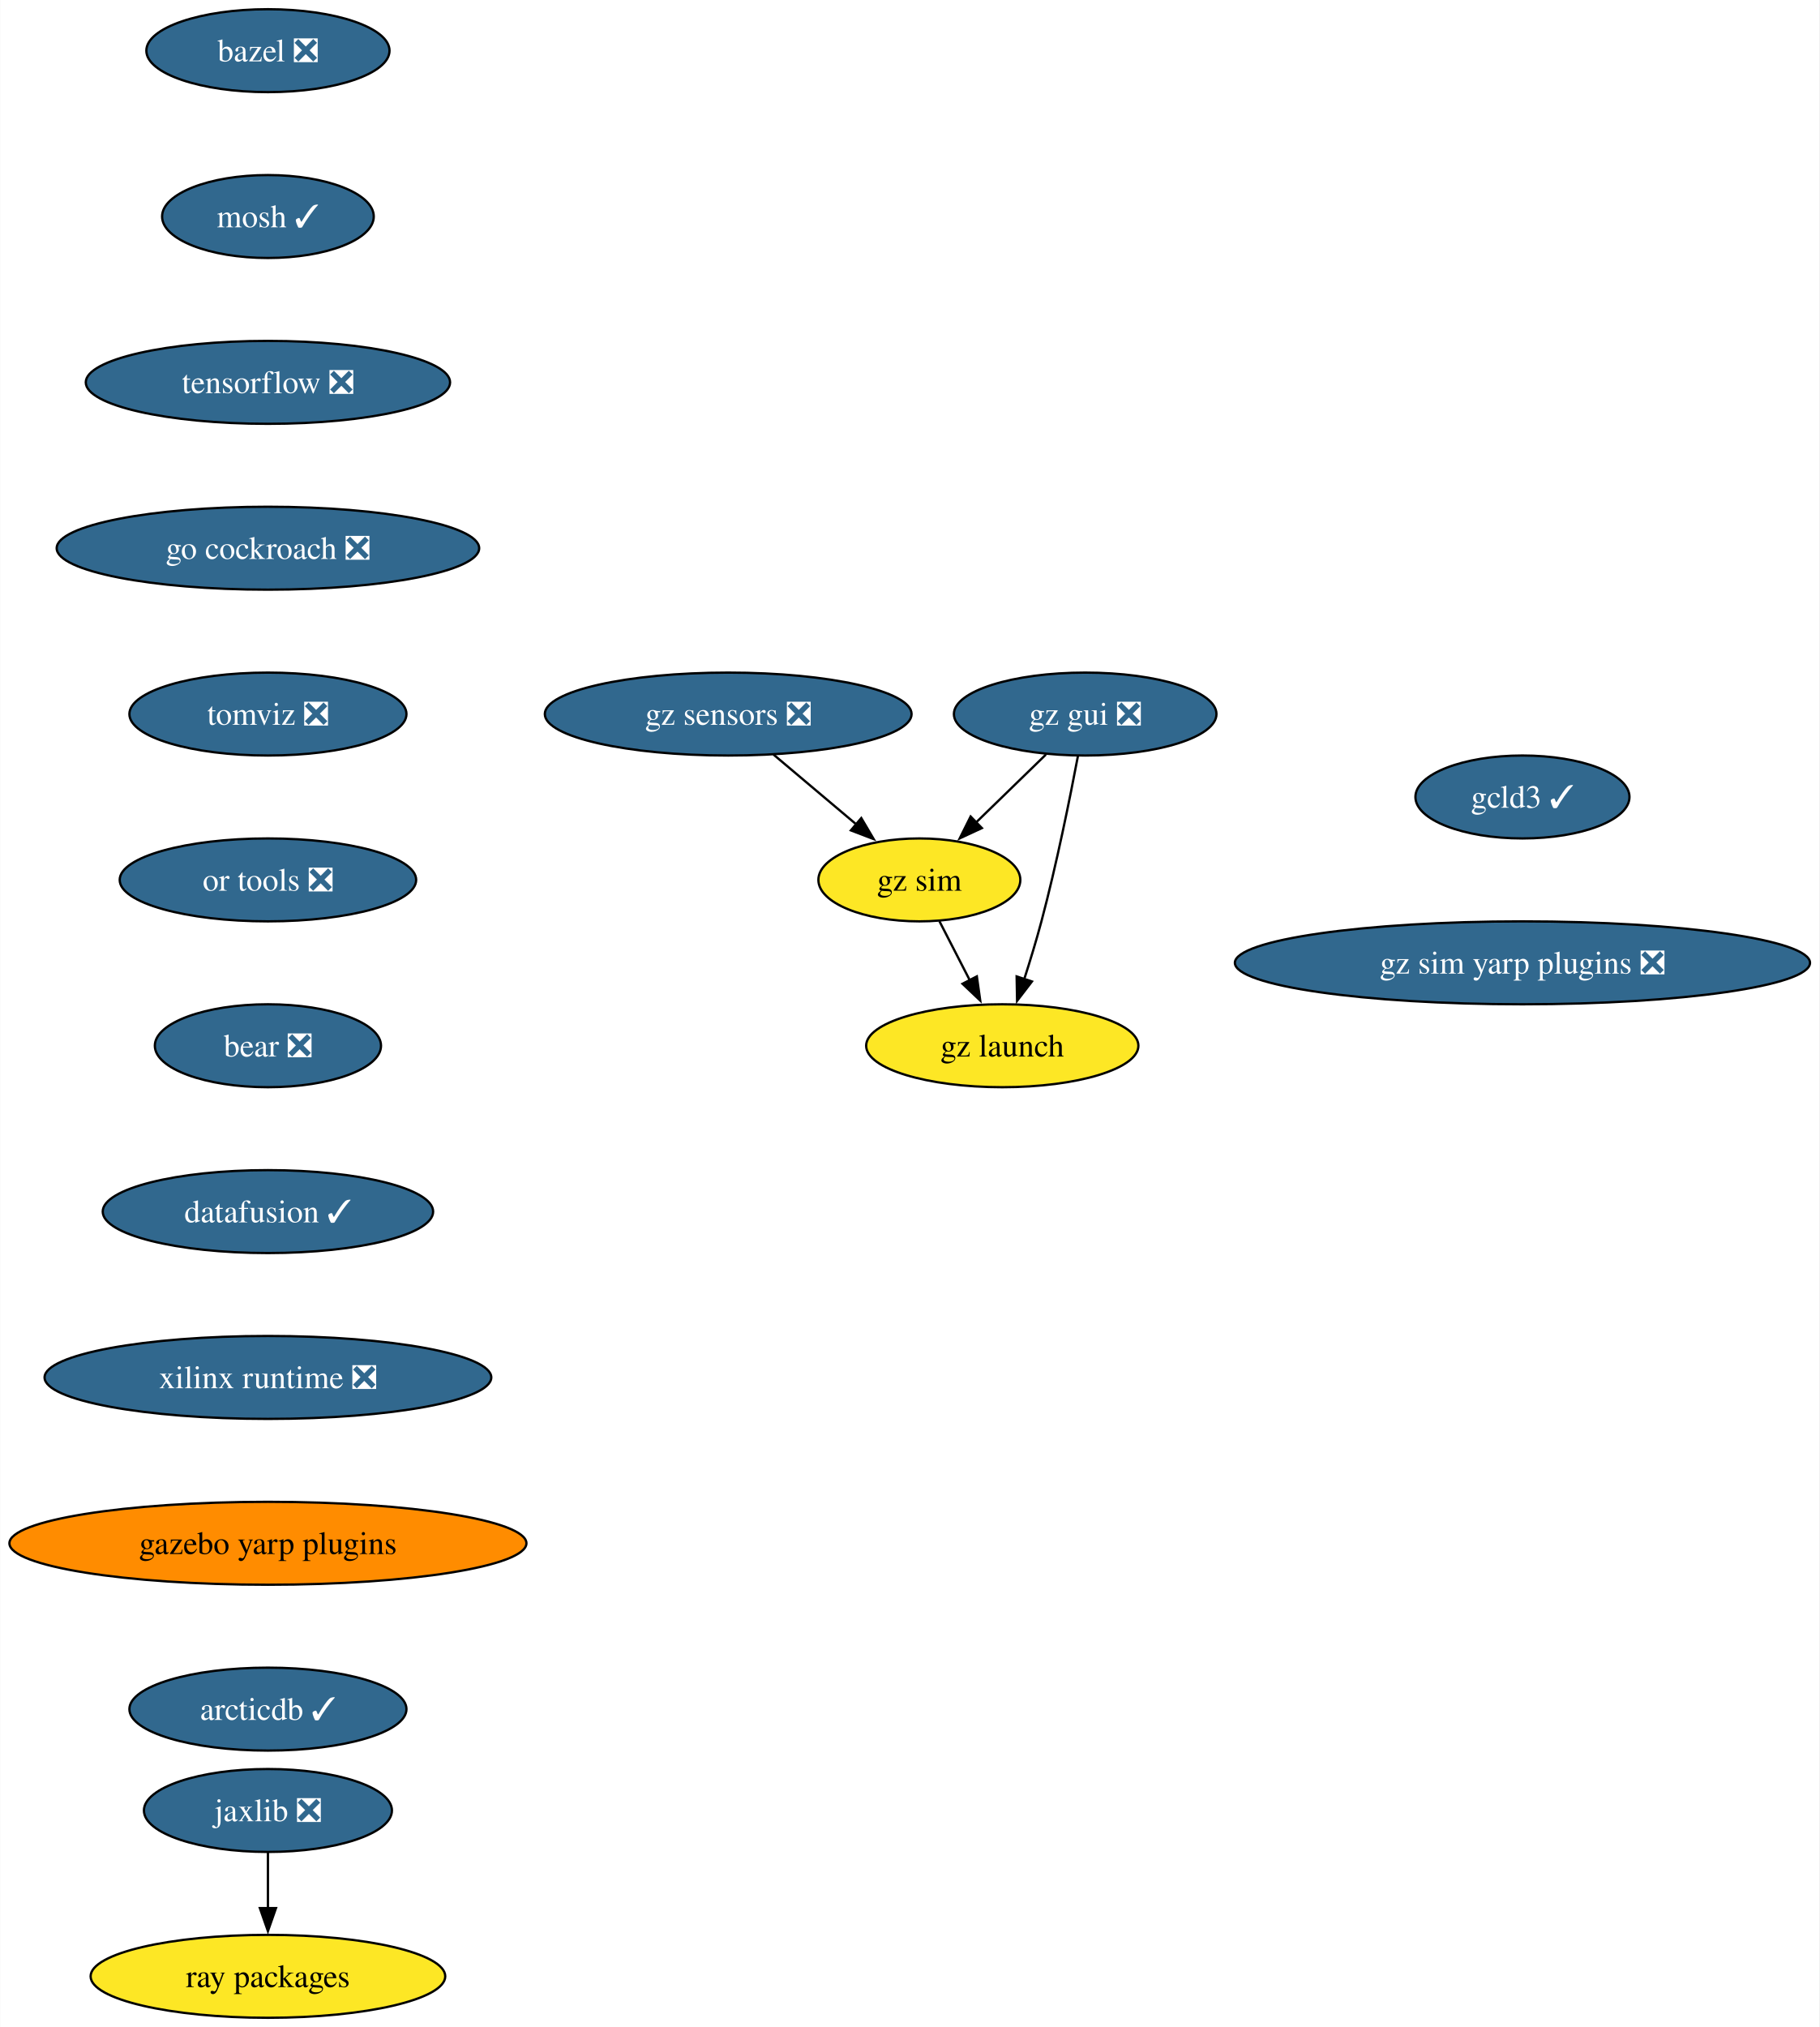
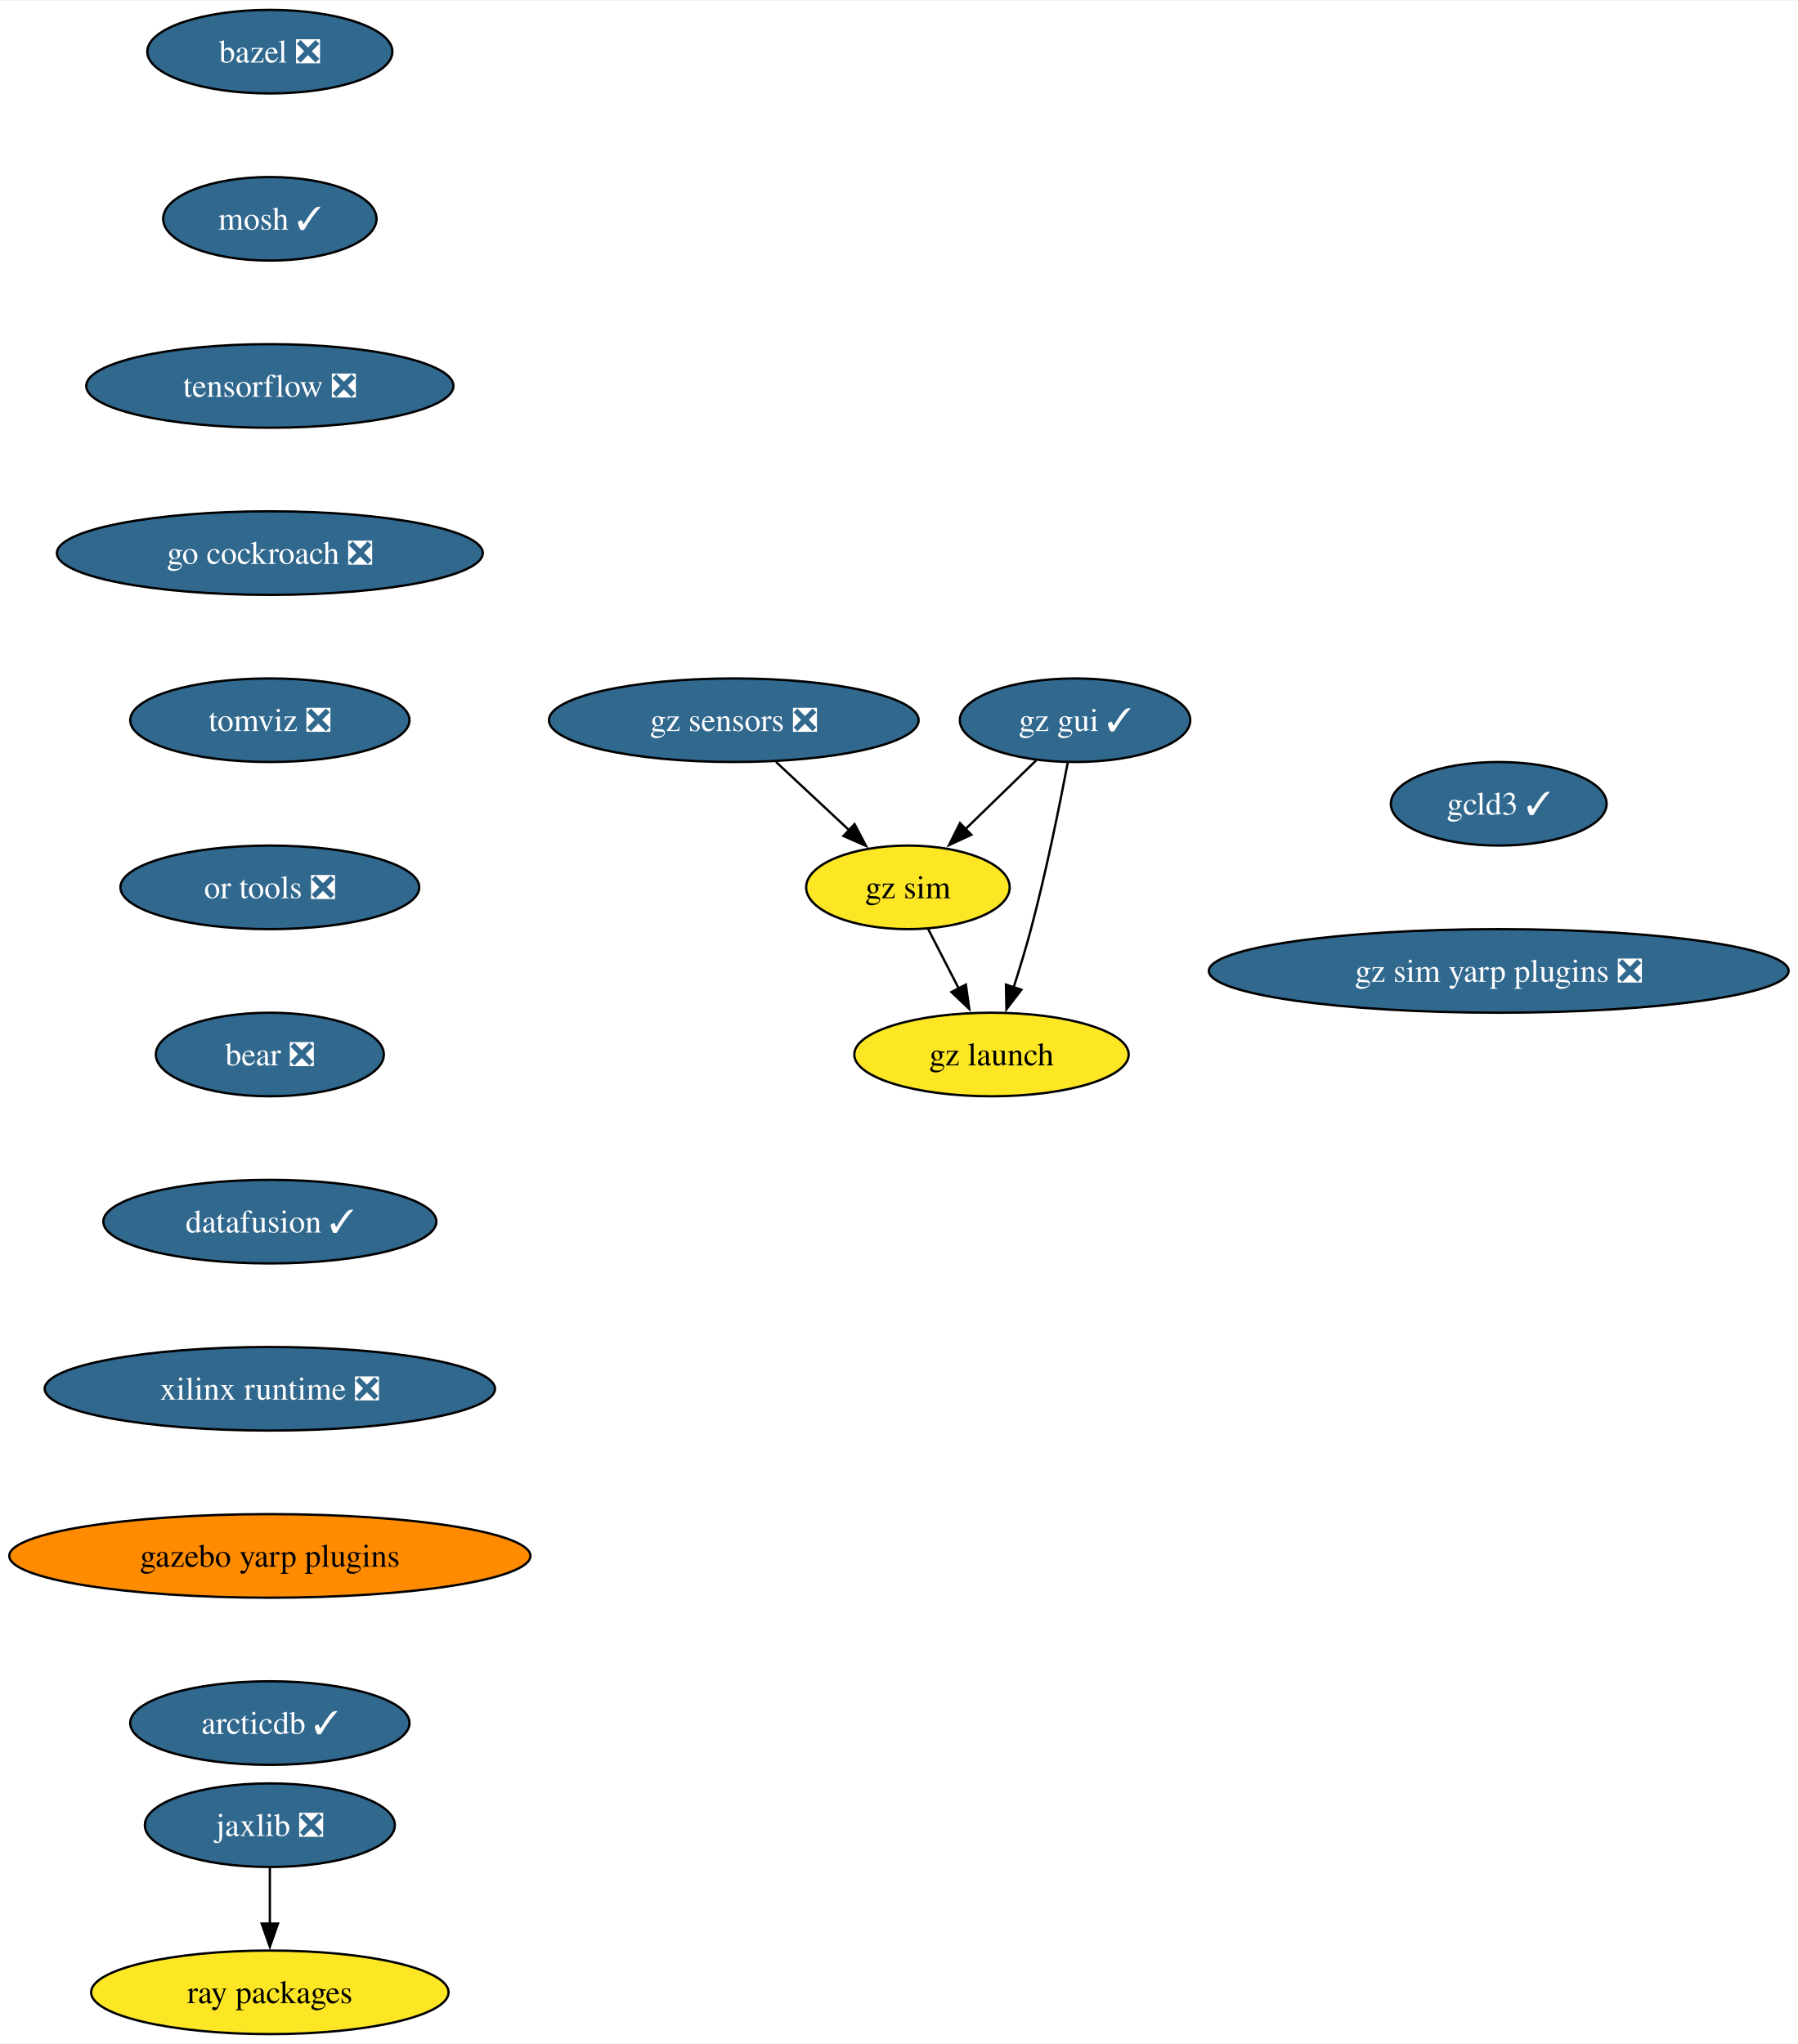
- <svg xmlns="http://www.w3.org/2000/svg" xmlns:xlink="http://www.w3.org/1999/xlink" width="790pt" height="880pt" viewBox="0.00 0.00 789.81 880.00">
+ <svg xmlns="http://www.w3.org/2000/svg" xmlns:xlink="http://www.w3.org/1999/xlink" width="774pt" height="880pt" viewBox="0.00 0.00 774.45 880.00">
  <g id="graph0" class="graph" transform="scale(1 1) rotate(0) translate(4 876)">
-     <polygon fill="white" stroke="none" points="-4,4 -4,-876 785.81,-876 785.81,4 -4,4" />
+     <polygon fill="white" stroke="none" points="-4,4 -4,-876 770.45,-876 770.45,4 -4,4" />
    <g id="node1" class="node">
      <g id="a_node1">
        <a xlink:href="https://github.com/conda-forge/bazel-feedstock/pull/247" xlink:title="bazel ❎">
          <ellipse fill="#31688e" stroke="black" cx="112.24" cy="-854" rx="52.79" ry="18" />
          <text text-anchor="middle" x="112.24" y="-849.33" font-family="Times,serif" font-size="14.00" fill="white">bazel ❎</text>
        </a>
      </g>
    </g>
    <g id="node2" class="node">
      <g id="a_node2">
        <a xlink:href="https://github.com/conda-forge/mosh-feedstock/pull/41" xlink:title="mosh ✓">
          <ellipse fill="#31688e" stroke="black" cx="112.24" cy="-782" rx="45.95" ry="18" />
          <text text-anchor="middle" x="112.24" y="-777.33" font-family="Times,serif" font-size="14.00" fill="white">mosh ✓</text>
        </a>
      </g>
    </g>
    <g id="node3" class="node">
      <g id="a_node3">
        <a xlink:href="https://github.com/conda-forge/tensorflow-feedstock/pull/407" xlink:title="tensorflow ❎">
          <ellipse fill="#31688e" stroke="black" cx="112.24" cy="-710" rx="79.09" ry="18" />
          <text text-anchor="middle" x="112.24" y="-705.33" font-family="Times,serif" font-size="14.00" fill="white">tensorflow ❎</text>
        </a>
      </g>
    </g>
    <g id="node4" class="node">
      <g id="a_node4">
        <a xlink:href="https://github.com/conda-forge/go-cockroach-feedstock/pull/29" xlink:title="go cockroach ❎">
          <ellipse fill="#31688e" stroke="black" cx="112.24" cy="-638" rx="91.72" ry="18" />
          <text text-anchor="middle" x="112.24" y="-633.33" font-family="Times,serif" font-size="14.00" fill="white">go cockroach ❎</text>
        </a>
      </g>
    </g>
    <g id="node7" class="node">
      <g id="a_node7">
        <a xlink:href="https://github.com/conda-forge/tomviz-feedstock/pull/66" xlink:title="tomviz ❎">
          <ellipse fill="#31688e" stroke="black" cx="112.24" cy="-566" rx="60.15" ry="18" />
          <text text-anchor="middle" x="112.24" y="-561.33" font-family="Times,serif" font-size="14.00" fill="white">tomviz ❎</text>
        </a>
      </g>
    </g>
    <g id="node5" class="node">
      <g id="a_node5">
        <a xlink:href="https://github.com/conda-forge/jaxlib-feedstock/pull/287" xlink:title="jaxlib ❎">
          <ellipse fill="#31688e" stroke="black" cx="112.24" cy="-90" rx="53.84" ry="18" />
          <text text-anchor="middle" x="112.24" y="-85.33" font-family="Times,serif" font-size="14.00" fill="white">jaxlib ❎</text>
        </a>
      </g>
    </g>
    <g id="node6" class="node">
      <g id="a_node6">
        <a xlink:href="https://github.com/conda-forge/ray-packages-feedstock" xlink:title="ray packages">
          <ellipse fill="#fde725" stroke="black" cx="112.24" cy="-18" rx="76.99" ry="18" />
          <text text-anchor="middle" x="112.24" y="-13.32" font-family="Times,serif" font-size="14.00">ray packages</text>
        </a>
      </g>
    </g>
    <g id="edge4" class="edge">
      <path fill="none" stroke="black" d="M112.24,-71.7C112.24,-64.41 112.24,-55.73 112.24,-47.54" />
      <polygon fill="black" stroke="black" points="115.74,-47.62 112.24,-37.62 108.74,-47.62 115.74,-47.62" />
    </g>
    <g id="node8" class="node">
      <g id="a_node8">
        <a xlink:href="https://github.com/conda-forge/or-tools-feedstock/pull/63" xlink:title="or tools ❎">
          <ellipse fill="#31688e" stroke="black" cx="112.24" cy="-494" rx="64.36" ry="18" />
          <text text-anchor="middle" x="112.24" y="-489.32" font-family="Times,serif" font-size="14.00" fill="white">or tools ❎</text>
        </a>
      </g>
    </g>
    <g id="node9" class="node">
      <g id="a_node9">
        <a xlink:href="https://github.com/conda-forge/bear-feedstock/pull/52" xlink:title="bear ❎">
          <ellipse fill="#31688e" stroke="black" cx="112.24" cy="-422" rx="49.1" ry="18" />
          <text text-anchor="middle" x="112.24" y="-417.32" font-family="Times,serif" font-size="14.00" fill="white">bear ❎</text>
        </a>
      </g>
    </g>
    <g id="node10" class="node">
      <g id="a_node10">
        <a xlink:href="https://github.com/conda-forge/datafusion-feedstock/pull/58" xlink:title="datafusion ✓">
          <ellipse fill="#31688e" stroke="black" cx="112.24" cy="-350" rx="71.73" ry="18" />
          <text text-anchor="middle" x="112.24" y="-345.32" font-family="Times,serif" font-size="14.00" fill="white">datafusion ✓</text>
        </a>
      </g>
    </g>
    <g id="node11" class="node">
      <g id="a_node11">
        <a xlink:href="https://github.com/conda-forge/xilinx-runtime-feedstock/pull/38" xlink:title="xilinx runtime ❎">
          <ellipse fill="#31688e" stroke="black" cx="112.24" cy="-278" rx="96.98" ry="18" />
          <text text-anchor="middle" x="112.24" y="-273.32" font-family="Times,serif" font-size="14.00" fill="white">xilinx runtime ❎</text>
        </a>
      </g>
    </g>
    <g id="node12" class="node">
      <g id="a_node12">
        <a xlink:href="https://github.com/conda-forge/gazebo-yarp-plugins-feedstock" xlink:title="gazebo yarp plugins">
          <ellipse fill="#ff8c00" stroke="black" cx="112.24" cy="-206" rx="112.24" ry="18" />
          <text text-anchor="middle" x="112.24" y="-201.33" font-family="Times,serif" font-size="14.00">gazebo yarp plugins</text>
        </a>
      </g>
    </g>
    <g id="node17" class="node">
      <g id="a_node17">
        <a xlink:href="https://github.com/conda-forge/arcticdb-feedstock/pull/331" xlink:title="arcticdb ✓">
          <ellipse fill="#31688e" stroke="black" cx="112.24" cy="-134" rx="60.15" ry="18" />
          <text text-anchor="middle" x="112.24" y="-129.32" font-family="Times,serif" font-size="14.00" fill="white">arcticdb ✓</text>
        </a>
      </g>
    </g>
    <g id="node13" class="node">
      <g id="a_node13">
-         <a xlink:href="https://github.com/conda-forge/gz-gui-feedstock/pull/51" xlink:title="gz gui ❎">
-           <ellipse fill="#31688e" stroke="black" cx="467.09" cy="-566" rx="57" ry="18" />
-           <text text-anchor="middle" x="467.09" y="-561.33" font-family="Times,serif" font-size="14.00" fill="white">gz gui ❎</text>
+         <a xlink:href="https://github.com/conda-forge/gz-gui-feedstock/pull/51" xlink:title="gz gui ✓">
+           <ellipse fill="#31688e" stroke="black" cx="459.09" cy="-566" rx="49.63" ry="18" />
+           <text text-anchor="middle" x="459.09" y="-561.33" font-family="Times,serif" font-size="14.00" fill="white">gz gui ✓</text>
        </a>
      </g>
    </g>
    <g id="node14" class="node">
      <g id="a_node14">
        <a xlink:href="https://github.com/conda-forge/gz-sim-feedstock" xlink:title="gz sim">
-           <ellipse fill="#fde725" stroke="black" cx="395.09" cy="-494" rx="43.84" ry="18" />
-           <text text-anchor="middle" x="395.09" y="-489.32" font-family="Times,serif" font-size="14.00">gz sim</text>
+           <ellipse fill="#fde725" stroke="black" cx="387.09" cy="-494" rx="43.84" ry="18" />
+           <text text-anchor="middle" x="387.09" y="-489.32" font-family="Times,serif" font-size="14.00">gz sim</text>
        </a>
      </g>
    </g>
    <g id="edge11" class="edge">
-       <path fill="none" stroke="black" d="M450.03,-548.41C440.93,-539.57 429.58,-528.53 419.56,-518.79" />
-       <polygon fill="black" stroke="black" points="422.23,-516.5 412.62,-512.04 417.35,-521.52 422.23,-516.5" />
+       <path fill="none" stroke="black" d="M442.39,-548.76C433.31,-539.93 421.89,-528.83 411.79,-519.01" />
+       <polygon fill="black" stroke="black" points="414.4,-516.66 404.79,-512.2 409.52,-521.68 414.4,-516.66" />
    </g>
    <g id="node15" class="node">
      <g id="a_node15">
        <a xlink:href="https://github.com/conda-forge/gz-launch-feedstock" xlink:title="gz launch">
-           <ellipse fill="#fde725" stroke="black" cx="431.09" cy="-422" rx="59.1" ry="18" />
-           <text text-anchor="middle" x="431.09" y="-417.32" font-family="Times,serif" font-size="14.00">gz launch</text>
+           <ellipse fill="#fde725" stroke="black" cx="423.09" cy="-422" rx="59.1" ry="18" />
+           <text text-anchor="middle" x="423.09" y="-417.32" font-family="Times,serif" font-size="14.00">gz launch</text>
        </a>
      </g>
    </g>
    <g id="edge12" class="edge">
-       <path fill="none" stroke="black" d="M463.95,-547.82C460.54,-529.8 454.68,-500.73 448.09,-476 445.89,-467.75 443.19,-458.88 440.59,-450.8" />
-       <polygon fill="black" stroke="black" points="443.97,-449.9 437.52,-441.49 437.33,-452.09 443.97,-449.9" />
+       <path fill="none" stroke="black" d="M455.95,-547.82C452.54,-529.8 446.68,-500.73 440.09,-476 437.89,-467.75 435.19,-458.88 432.59,-450.8" />
+       <polygon fill="black" stroke="black" points="435.97,-449.9 429.52,-441.49 429.33,-452.09 435.97,-449.9" />
    </g>
    <g id="edge13" class="edge">
-       <path fill="none" stroke="black" d="M403.81,-476.05C407.77,-468.35 412.56,-459.03 417.02,-450.36" />
-       <polygon fill="black" stroke="black" points="420.05,-452.11 421.52,-441.62 413.83,-448.91 420.05,-452.11" />
+       <path fill="none" stroke="black" d="M395.81,-476.05C399.77,-468.35 404.56,-459.03 409.02,-450.36" />
+       <polygon fill="black" stroke="black" points="412.05,-452.11 413.52,-441.62 405.83,-448.91 412.05,-452.11" />
    </g>
    <g id="node16" class="node">
      <g id="a_node16">
        <a xlink:href="https://github.com/conda-forge/gz-sensors-feedstock/pull/56" xlink:title="gz sensors ❎">
          <ellipse fill="#31688e" stroke="black" cx="312.09" cy="-566" rx="79.62" ry="18" />
          <text text-anchor="middle" x="312.09" y="-561.33" font-family="Times,serif" font-size="14.00" fill="white">gz sensors ❎</text>
        </a>
      </g>
    </g>
    <g id="edge14" class="edge">
-       <path fill="none" stroke="black" d="M331.76,-548.41C342.53,-539.33 356.05,-527.93 367.83,-518" />
-       <polygon fill="black" stroke="black" points="369.87,-520.85 375.26,-511.72 365.36,-515.5 369.87,-520.85" />
+       <path fill="none" stroke="black" d="M330.25,-548.05C339.73,-539.2 351.49,-528.23 361.84,-518.57" />
+       <polygon fill="black" stroke="black" points="364.1,-521.24 369.03,-511.86 359.33,-516.13 364.1,-521.24" />
    </g>
    <g id="node18" class="node">
      <g id="a_node18">
        <a xlink:href="https://github.com/conda-forge/gcld3-feedstock/pull/14" xlink:title="gcld3 ✓">
-           <ellipse fill="#31688e" stroke="black" cx="656.95" cy="-530" rx="46.47" ry="18" />
-           <text text-anchor="middle" x="656.95" y="-525.33" font-family="Times,serif" font-size="14.00" fill="white">gcld3 ✓</text>
+           <ellipse fill="#31688e" stroke="black" cx="641.59" cy="-530" rx="46.47" ry="18" />
+           <text text-anchor="middle" x="641.59" y="-525.33" font-family="Times,serif" font-size="14.00" fill="white">gcld3 ✓</text>
        </a>
      </g>
    </g>
    <g id="node19" class="node">
      <g id="a_node19">
        <a xlink:href="https://github.com/conda-forge/gz-sim-yarp-plugins-feedstock/pull/9" xlink:title="gz sim yarp plugins ❎">
-           <ellipse fill="#31688e" stroke="black" cx="656.95" cy="-458" rx="124.86" ry="18" />
-           <text text-anchor="middle" x="656.95" y="-453.32" font-family="Times,serif" font-size="14.00" fill="white">gz sim yarp plugins ❎</text>
+           <ellipse fill="#31688e" stroke="black" cx="641.59" cy="-458" rx="124.86" ry="18" />
+           <text text-anchor="middle" x="641.59" y="-453.32" font-family="Times,serif" font-size="14.00" fill="white">gz sim yarp plugins ❎</text>
        </a>
      </g>
    </g>
  </g>
</svg>
